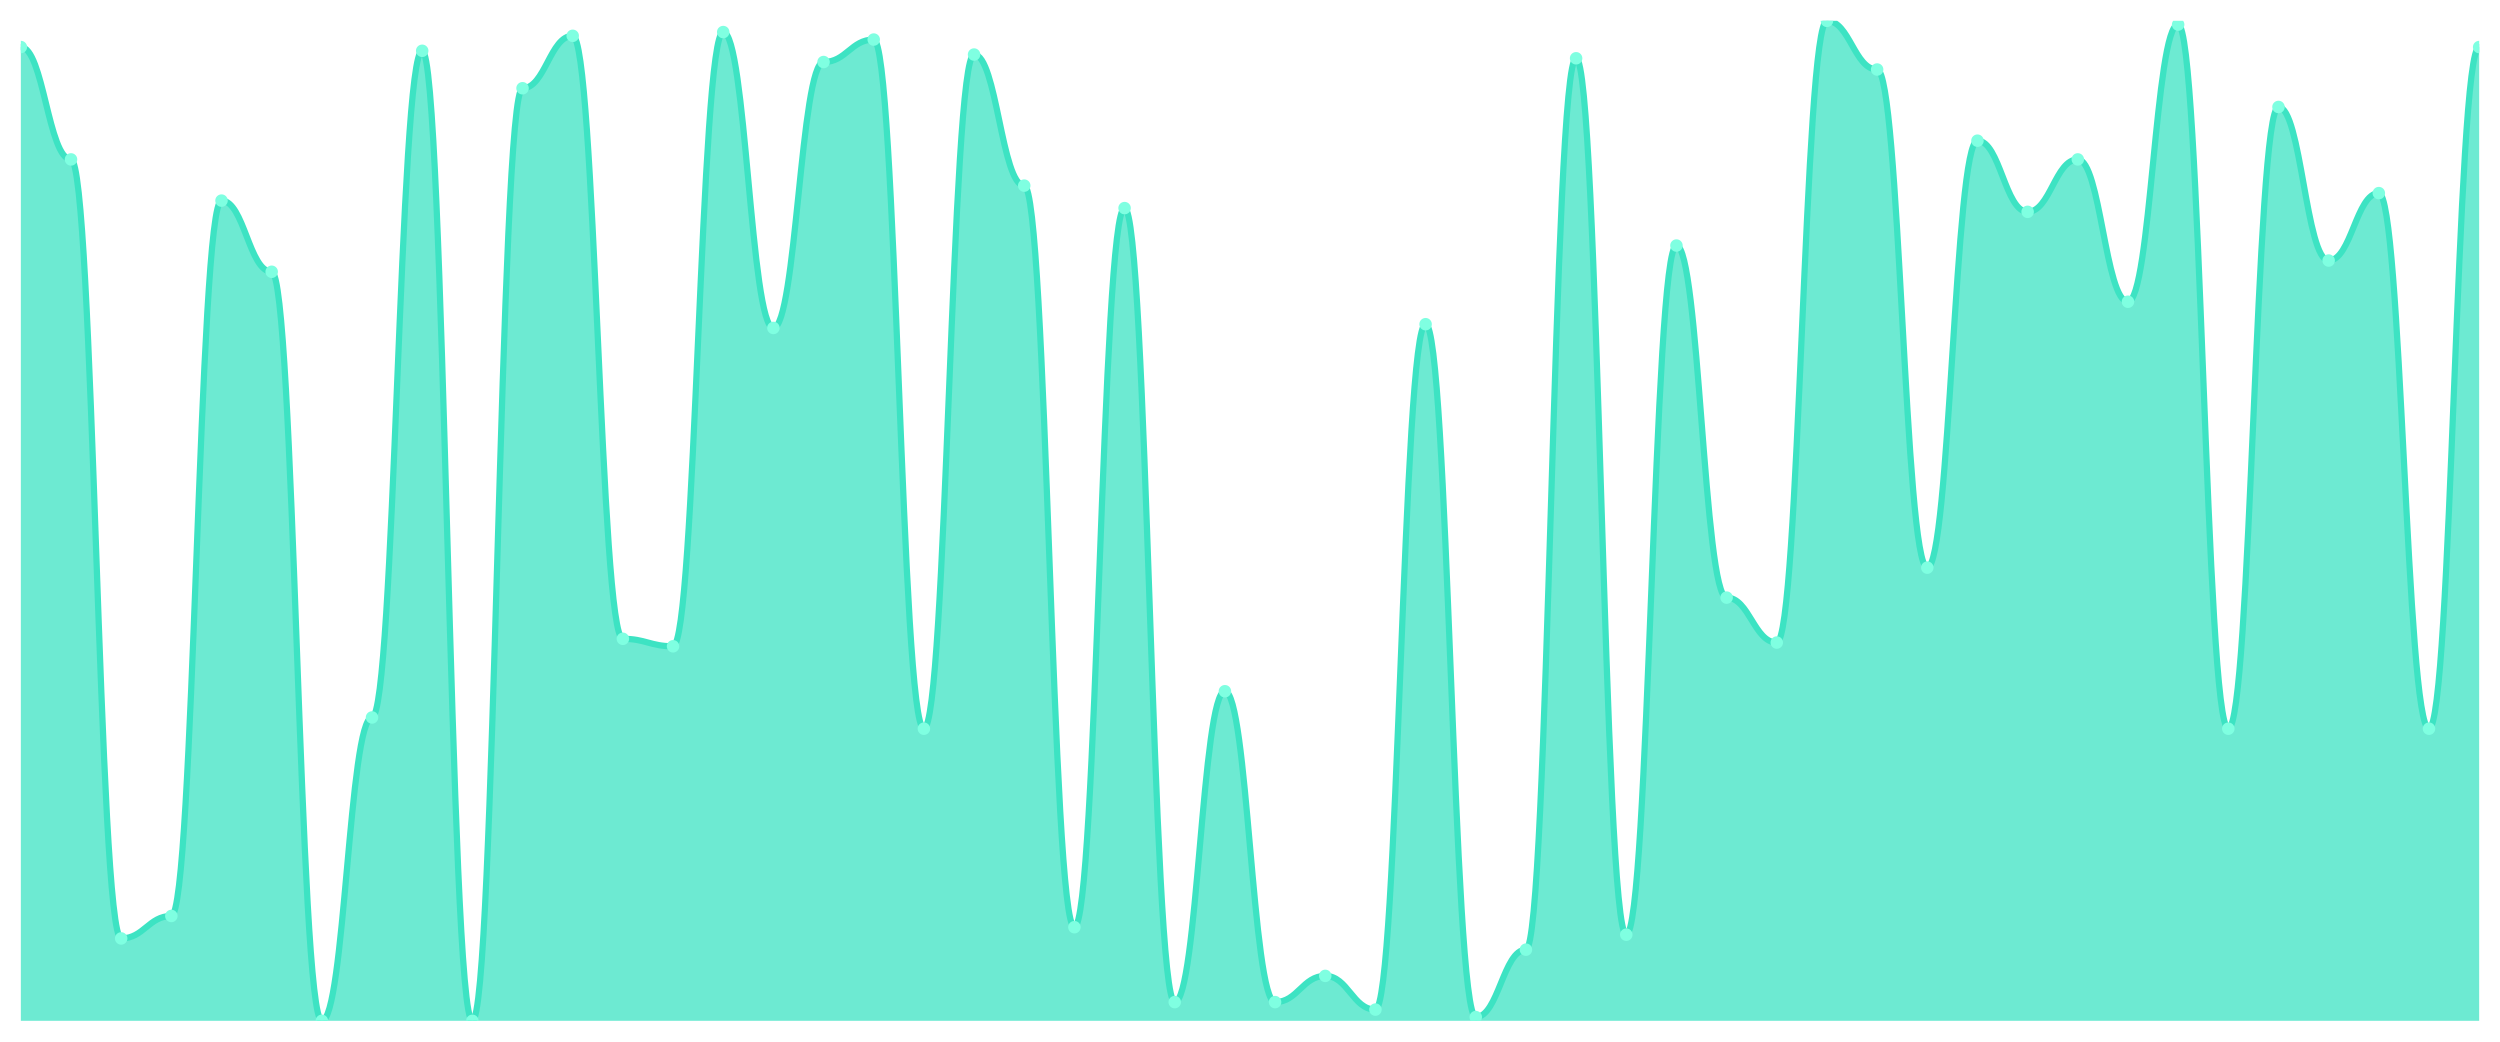
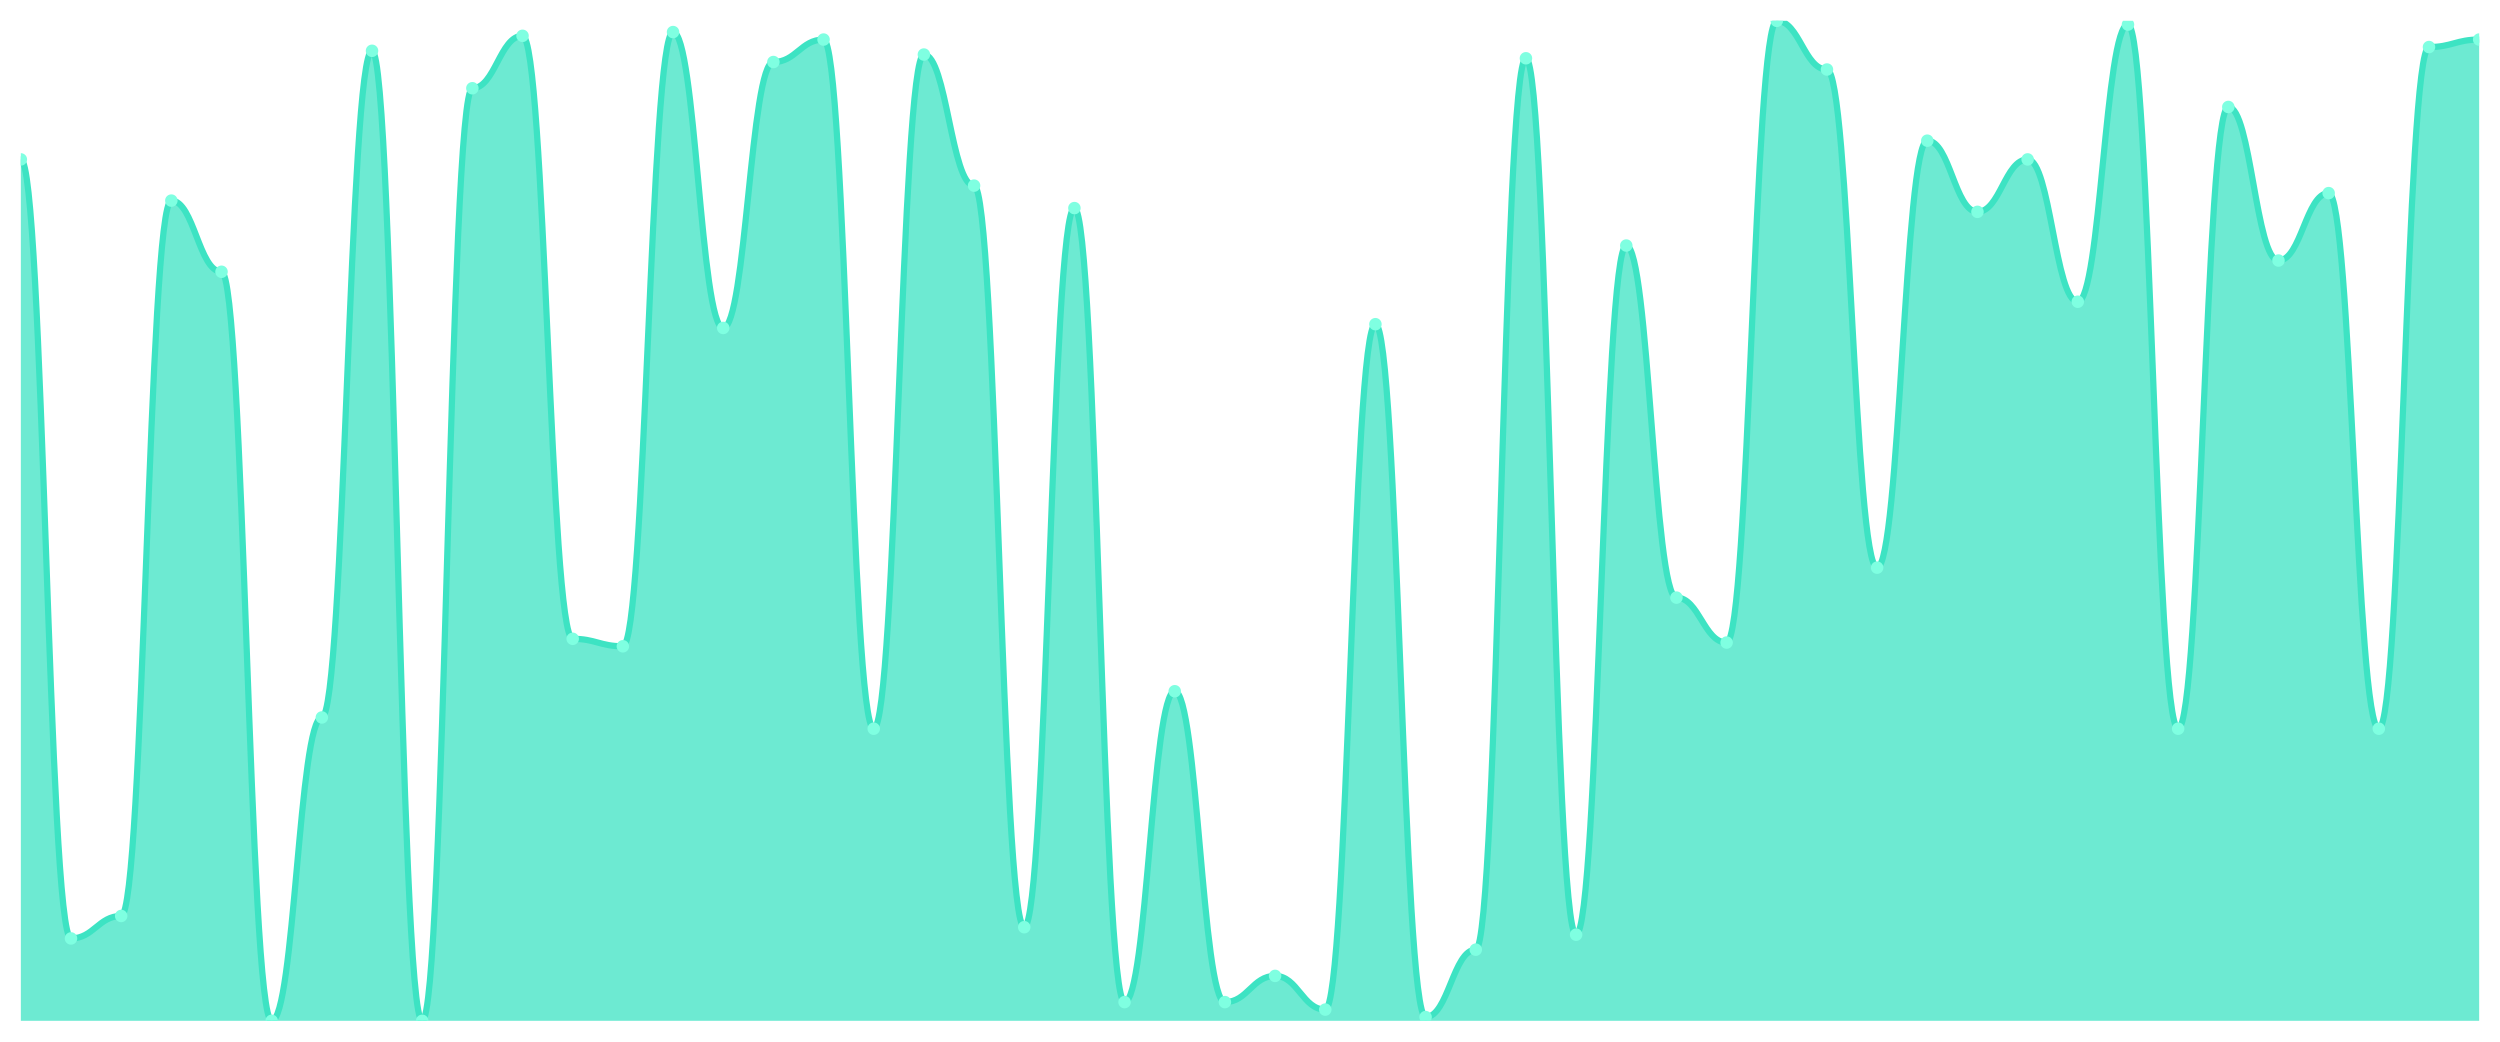
<svg xmlns="http://www.w3.org/2000/svg" viewBox="0 0 1200 500" width="1200" height="500">
  <defs>
    <clipPath id="c">
      <rect x="10" y="10" width="1180" height="480" />
    </clipPath>
  </defs>
  <rect width="1200" height="500" fill="none" />
  <g clip-path="url(#c)">
-     <path d="M 10,490 L 10,22.584 C 20.837,22.584 23.245,76.517 34.082,76.517 C 44.918,76.517 47.327,450.449 58.163,450.449 C 69,450.449 71.408,439.663 82.245,439.663 C 93.082,439.663 95.49,96.292 106.327,96.292 C 117.163,96.292 119.571,130.449 130.408,130.449 C 141.245,130.449 143.653,490 154.49,490 C 165.327,490 167.735,344.382 178.571,344.382 C 189.408,344.382 191.816,24.382 202.653,24.382 C 213.49,24.382 215.898,490 226.735,490 C 237.571,490 239.98,42.36 250.816,42.36 C 261.653,42.36 264.061,17.191 274.898,17.191 C 285.735,17.191 288.143,306.629 298.98,306.629 C 309.816,306.629 312.224,310.225 323.061,310.225 C 333.898,310.225 336.306,15.393 347.143,15.393 C 357.98,15.393 360.388,157.416 371.224,157.416 C 382.061,157.416 384.469,29.775 395.306,29.775 C 406.143,29.775 408.551,18.989 419.388,18.989 C 430.224,18.989 432.633,349.775 443.469,349.775 C 454.306,349.775 456.714,26.18 467.551,26.18 C 478.388,26.18 480.796,89.101 491.633,89.101 C 502.469,89.101 504.878,445.056 515.714,445.056 C 526.551,445.056 528.959,99.888 539.796,99.888 C 550.633,99.888 553.041,481.011 563.878,481.011 C 574.714,481.011 577.122,331.798 587.959,331.798 C 598.796,331.798 601.204,481.011 612.041,481.011 C 622.878,481.011 625.286,468.427 636.122,468.427 C 646.959,468.427 649.367,484.607 660.204,484.607 C 671.041,484.607 673.449,155.618 684.286,155.618 C 695.122,155.618 697.531,488.202 708.367,488.202 C 719.204,488.202 721.612,455.843 732.449,455.843 C 743.286,455.843 745.694,27.978 756.531,27.978 C 767.367,27.978 769.776,448.652 780.612,448.652 C 791.449,448.652 793.857,117.865 804.694,117.865 C 815.531,117.865 817.939,286.854 828.776,286.854 C 839.612,286.854 842.02,308.427 852.857,308.427 C 863.694,308.427 866.102,10 876.939,10 C 887.776,10 890.184,33.371 901.02,33.371 C 911.857,33.371 914.265,272.472 925.102,272.472 C 935.939,272.472 938.347,67.528 949.184,67.528 C 960.02,67.528 962.429,101.685 973.265,101.685 C 984.102,101.685 986.51,76.517 997.347,76.517 C 1008.184,76.517 1010.592,144.831 1021.429,144.831 C 1032.265,144.831 1034.673,11.798 1045.51,11.798 C 1056.347,11.798 1058.755,349.775 1069.592,349.775 C 1080.429,349.775 1082.837,51.348 1093.673,51.348 C 1104.51,51.348 1106.918,125.056 1117.755,125.056 C 1128.592,125.056 1131,92.697 1141.837,92.697 C 1152.673,92.697 1155.082,349.775 1165.918,349.775 C 1176.755,349.775 1179.163,22.584 1190,22.584 L 1190,490 Z" fill="rgba(61,227,195,0.75)" />
-     <path d="M 10,22.584 C 20.837,22.584 23.245,76.517 34.082,76.517 C 44.918,76.517 47.327,450.449 58.163,450.449 C 69,450.449 71.408,439.663 82.245,439.663 C 93.082,439.663 95.49,96.292 106.327,96.292 C 117.163,96.292 119.571,130.449 130.408,130.449 C 141.245,130.449 143.653,490 154.49,490 C 165.327,490 167.735,344.382 178.571,344.382 C 189.408,344.382 191.816,24.382 202.653,24.382 C 213.49,24.382 215.898,490 226.735,490 C 237.571,490 239.98,42.36 250.816,42.36 C 261.653,42.36 264.061,17.191 274.898,17.191 C 285.735,17.191 288.143,306.629 298.98,306.629 C 309.816,306.629 312.224,310.225 323.061,310.225 C 333.898,310.225 336.306,15.393 347.143,15.393 C 357.98,15.393 360.388,157.416 371.224,157.416 C 382.061,157.416 384.469,29.775 395.306,29.775 C 406.143,29.775 408.551,18.989 419.388,18.989 C 430.224,18.989 432.633,349.775 443.469,349.775 C 454.306,349.775 456.714,26.18 467.551,26.18 C 478.388,26.18 480.796,89.101 491.633,89.101 C 502.469,89.101 504.878,445.056 515.714,445.056 C 526.551,445.056 528.959,99.888 539.796,99.888 C 550.633,99.888 553.041,481.011 563.878,481.011 C 574.714,481.011 577.122,331.798 587.959,331.798 C 598.796,331.798 601.204,481.011 612.041,481.011 C 622.878,481.011 625.286,468.427 636.122,468.427 C 646.959,468.427 649.367,484.607 660.204,484.607 C 671.041,484.607 673.449,155.618 684.286,155.618 C 695.122,155.618 697.531,488.202 708.367,488.202 C 719.204,488.202 721.612,455.843 732.449,455.843 C 743.286,455.843 745.694,27.978 756.531,27.978 C 767.367,27.978 769.776,448.652 780.612,448.652 C 791.449,448.652 793.857,117.865 804.694,117.865 C 815.531,117.865 817.939,286.854 828.776,286.854 C 839.612,286.854 842.02,308.427 852.857,308.427 C 863.694,308.427 866.102,10 876.939,10 C 887.776,10 890.184,33.371 901.02,33.371 C 911.857,33.371 914.265,272.472 925.102,272.472 C 935.939,272.472 938.347,67.528 949.184,67.528 C 960.02,67.528 962.429,101.685 973.265,101.685 C 984.102,101.685 986.51,76.517 997.347,76.517 C 1008.184,76.517 1010.592,144.831 1021.429,144.831 C 1032.265,144.831 1034.673,11.798 1045.51,11.798 C 1056.347,11.798 1058.755,349.775 1069.592,349.775 C 1080.429,349.775 1082.837,51.348 1093.673,51.348 C 1104.51,51.348 1106.918,125.056 1117.755,125.056 C 1128.592,125.056 1131,92.697 1141.837,92.697 C 1152.673,92.697 1155.082,349.775 1165.918,349.775 C 1176.755,349.775 1179.163,22.584 1190,22.584" fill="none" stroke="#3de3c3" stroke-width="3" stroke-linecap="round" stroke-linejoin="round" />
-     <circle cx="10" cy="22.584" r="3" fill="#7fffe1" />
-     <circle cx="34.082" cy="76.517" r="3" fill="#7fffe1" />
-     <circle cx="58.163" cy="450.449" r="3" fill="#7fffe1" />
-     <circle cx="82.245" cy="439.663" r="3" fill="#7fffe1" />
-     <circle cx="106.327" cy="96.292" r="3" fill="#7fffe1" />
-     <circle cx="130.408" cy="130.449" r="3" fill="#7fffe1" />
-     <circle cx="154.49" cy="490" r="3" fill="#7fffe1" />
-     <circle cx="178.571" cy="344.382" r="3" fill="#7fffe1" />
-     <circle cx="202.653" cy="24.382" r="3" fill="#7fffe1" />
-     <circle cx="226.735" cy="490" r="3" fill="#7fffe1" />
-     <circle cx="250.816" cy="42.36" r="3" fill="#7fffe1" />
-     <circle cx="274.898" cy="17.191" r="3" fill="#7fffe1" />
-     <circle cx="298.98" cy="306.629" r="3" fill="#7fffe1" />
-     <circle cx="323.061" cy="310.225" r="3" fill="#7fffe1" />
-     <circle cx="347.143" cy="15.393" r="3" fill="#7fffe1" />
-     <circle cx="371.224" cy="157.416" r="3" fill="#7fffe1" />
-     <circle cx="395.306" cy="29.775" r="3" fill="#7fffe1" />
-     <circle cx="419.388" cy="18.989" r="3" fill="#7fffe1" />
-     <circle cx="443.469" cy="349.775" r="3" fill="#7fffe1" />
-     <circle cx="467.551" cy="26.18" r="3" fill="#7fffe1" />
-     <circle cx="491.633" cy="89.101" r="3" fill="#7fffe1" />
-     <circle cx="515.714" cy="445.056" r="3" fill="#7fffe1" />
-     <circle cx="539.796" cy="99.888" r="3" fill="#7fffe1" />
-     <circle cx="563.878" cy="481.011" r="3" fill="#7fffe1" />
-     <circle cx="587.959" cy="331.798" r="3" fill="#7fffe1" />
-     <circle cx="612.041" cy="481.011" r="3" fill="#7fffe1" />
-     <circle cx="636.122" cy="468.427" r="3" fill="#7fffe1" />
-     <circle cx="660.204" cy="484.607" r="3" fill="#7fffe1" />
-     <circle cx="684.286" cy="155.618" r="3" fill="#7fffe1" />
-     <circle cx="708.367" cy="488.202" r="3" fill="#7fffe1" />
-     <circle cx="732.449" cy="455.843" r="3" fill="#7fffe1" />
-     <circle cx="756.531" cy="27.978" r="3" fill="#7fffe1" />
-     <circle cx="780.612" cy="448.652" r="3" fill="#7fffe1" />
-     <circle cx="804.694" cy="117.865" r="3" fill="#7fffe1" />
-     <circle cx="828.776" cy="286.854" r="3" fill="#7fffe1" />
-     <circle cx="852.857" cy="308.427" r="3" fill="#7fffe1" />
-     <circle cx="876.939" cy="10" r="3" fill="#7fffe1" />
-     <circle cx="901.02" cy="33.371" r="3" fill="#7fffe1" />
-     <circle cx="925.102" cy="272.472" r="3" fill="#7fffe1" />
-     <circle cx="949.184" cy="67.528" r="3" fill="#7fffe1" />
-     <circle cx="973.265" cy="101.685" r="3" fill="#7fffe1" />
-     <circle cx="997.347" cy="76.517" r="3" fill="#7fffe1" />
-     <circle cx="1021.429" cy="144.831" r="3" fill="#7fffe1" />
-     <circle cx="1045.51" cy="11.798" r="3" fill="#7fffe1" />
-     <circle cx="1069.592" cy="349.775" r="3" fill="#7fffe1" />
-     <circle cx="1093.673" cy="51.348" r="3" fill="#7fffe1" />
-     <circle cx="1117.755" cy="125.056" r="3" fill="#7fffe1" />
-     <circle cx="1141.837" cy="92.697" r="3" fill="#7fffe1" />
-     <circle cx="1165.918" cy="349.775" r="3" fill="#7fffe1" />
-     <circle cx="1190" cy="22.584" r="3" fill="#7fffe1" />
+     <path d="M 10,490 L 10,76.517 C 20.837,76.517 23.245,450.449 34.082,450.449 C 44.918,450.449 47.327,439.663 58.163,439.663 C 69,439.663 71.408,96.292 82.245,96.292 C 93.082,96.292 95.49,130.449 106.327,130.449 C 117.163,130.449 119.571,490 130.408,490 C 141.245,490 143.653,344.382 154.49,344.382 C 165.327,344.382 167.735,24.382 178.571,24.382 C 189.408,24.382 191.816,490 202.653,490 C 213.49,490 215.898,42.36 226.735,42.36 C 237.571,42.36 239.98,17.191 250.816,17.191 C 261.653,17.191 264.061,306.629 274.898,306.629 C 285.735,306.629 288.143,310.225 298.98,310.225 C 309.816,310.225 312.224,15.393 323.061,15.393 C 333.898,15.393 336.306,157.416 347.143,157.416 C 357.98,157.416 360.388,29.775 371.224,29.775 C 382.061,29.775 384.469,18.989 395.306,18.989 C 406.143,18.989 408.551,349.775 419.388,349.775 C 430.224,349.775 432.633,26.18 443.469,26.18 C 454.306,26.18 456.714,89.101 467.551,89.101 C 478.388,89.101 480.796,445.056 491.633,445.056 C 502.469,445.056 504.878,99.888 515.714,99.888 C 526.551,99.888 528.959,481.011 539.796,481.011 C 550.633,481.011 553.041,331.798 563.878,331.798 C 574.714,331.798 577.122,481.011 587.959,481.011 C 598.796,481.011 601.204,468.427 612.041,468.427 C 622.878,468.427 625.286,484.607 636.122,484.607 C 646.959,484.607 649.367,155.618 660.204,155.618 C 671.041,155.618 673.449,488.202 684.286,488.202 C 695.122,488.202 697.531,455.843 708.367,455.843 C 719.204,455.843 721.612,27.978 732.449,27.978 C 743.286,27.978 745.694,448.652 756.531,448.652 C 767.367,448.652 769.776,117.865 780.612,117.865 C 791.449,117.865 793.857,286.854 804.694,286.854 C 815.531,286.854 817.939,308.427 828.776,308.427 C 839.612,308.427 842.02,10 852.857,10 C 863.694,10 866.102,33.371 876.939,33.371 C 887.776,33.371 890.184,272.472 901.02,272.472 C 911.857,272.472 914.265,67.528 925.102,67.528 C 935.939,67.528 938.347,101.685 949.184,101.685 C 960.02,101.685 962.429,76.517 973.265,76.517 C 984.102,76.517 986.51,144.831 997.347,144.831 C 1008.184,144.831 1010.592,11.798 1021.429,11.798 C 1032.265,11.798 1034.673,349.775 1045.51,349.775 C 1056.347,349.775 1058.755,51.348 1069.592,51.348 C 1080.429,51.348 1082.837,125.056 1093.673,125.056 C 1104.51,125.056 1106.918,92.697 1117.755,92.697 C 1128.592,92.697 1131,349.775 1141.837,349.775 C 1152.673,349.775 1155.082,22.584 1165.918,22.584 C 1176.755,22.584 1179.163,18.989 1190,18.989 L 1190,490 Z" fill="rgba(61,227,195,0.75)" />
+     <path d="M 10,76.517 C 20.837,76.517 23.245,450.449 34.082,450.449 C 44.918,450.449 47.327,439.663 58.163,439.663 C 69,439.663 71.408,96.292 82.245,96.292 C 93.082,96.292 95.49,130.449 106.327,130.449 C 117.163,130.449 119.571,490 130.408,490 C 141.245,490 143.653,344.382 154.49,344.382 C 165.327,344.382 167.735,24.382 178.571,24.382 C 189.408,24.382 191.816,490 202.653,490 C 213.49,490 215.898,42.36 226.735,42.36 C 237.571,42.36 239.98,17.191 250.816,17.191 C 261.653,17.191 264.061,306.629 274.898,306.629 C 285.735,306.629 288.143,310.225 298.98,310.225 C 309.816,310.225 312.224,15.393 323.061,15.393 C 333.898,15.393 336.306,157.416 347.143,157.416 C 357.98,157.416 360.388,29.775 371.224,29.775 C 382.061,29.775 384.469,18.989 395.306,18.989 C 406.143,18.989 408.551,349.775 419.388,349.775 C 430.224,349.775 432.633,26.18 443.469,26.18 C 454.306,26.18 456.714,89.101 467.551,89.101 C 478.388,89.101 480.796,445.056 491.633,445.056 C 502.469,445.056 504.878,99.888 515.714,99.888 C 526.551,99.888 528.959,481.011 539.796,481.011 C 550.633,481.011 553.041,331.798 563.878,331.798 C 574.714,331.798 577.122,481.011 587.959,481.011 C 598.796,481.011 601.204,468.427 612.041,468.427 C 622.878,468.427 625.286,484.607 636.122,484.607 C 646.959,484.607 649.367,155.618 660.204,155.618 C 671.041,155.618 673.449,488.202 684.286,488.202 C 695.122,488.202 697.531,455.843 708.367,455.843 C 719.204,455.843 721.612,27.978 732.449,27.978 C 743.286,27.978 745.694,448.652 756.531,448.652 C 767.367,448.652 769.776,117.865 780.612,117.865 C 791.449,117.865 793.857,286.854 804.694,286.854 C 815.531,286.854 817.939,308.427 828.776,308.427 C 839.612,308.427 842.02,10 852.857,10 C 863.694,10 866.102,33.371 876.939,33.371 C 887.776,33.371 890.184,272.472 901.02,272.472 C 911.857,272.472 914.265,67.528 925.102,67.528 C 935.939,67.528 938.347,101.685 949.184,101.685 C 960.02,101.685 962.429,76.517 973.265,76.517 C 984.102,76.517 986.51,144.831 997.347,144.831 C 1008.184,144.831 1010.592,11.798 1021.429,11.798 C 1032.265,11.798 1034.673,349.775 1045.51,349.775 C 1056.347,349.775 1058.755,51.348 1069.592,51.348 C 1080.429,51.348 1082.837,125.056 1093.673,125.056 C 1104.51,125.056 1106.918,92.697 1117.755,92.697 C 1128.592,92.697 1131,349.775 1141.837,349.775 C 1152.673,349.775 1155.082,22.584 1165.918,22.584 C 1176.755,22.584 1179.163,18.989 1190,18.989" fill="none" stroke="#3de3c3" stroke-width="3" stroke-linecap="round" stroke-linejoin="round" />
+     <circle cx="10" cy="76.517" r="3" fill="#7fffe1" />
+     <circle cx="34.082" cy="450.449" r="3" fill="#7fffe1" />
+     <circle cx="58.163" cy="439.663" r="3" fill="#7fffe1" />
+     <circle cx="82.245" cy="96.292" r="3" fill="#7fffe1" />
+     <circle cx="106.327" cy="130.449" r="3" fill="#7fffe1" />
+     <circle cx="130.408" cy="490" r="3" fill="#7fffe1" />
+     <circle cx="154.49" cy="344.382" r="3" fill="#7fffe1" />
+     <circle cx="178.571" cy="24.382" r="3" fill="#7fffe1" />
+     <circle cx="202.653" cy="490" r="3" fill="#7fffe1" />
+     <circle cx="226.735" cy="42.36" r="3" fill="#7fffe1" />
+     <circle cx="250.816" cy="17.191" r="3" fill="#7fffe1" />
+     <circle cx="274.898" cy="306.629" r="3" fill="#7fffe1" />
+     <circle cx="298.98" cy="310.225" r="3" fill="#7fffe1" />
+     <circle cx="323.061" cy="15.393" r="3" fill="#7fffe1" />
+     <circle cx="347.143" cy="157.416" r="3" fill="#7fffe1" />
+     <circle cx="371.224" cy="29.775" r="3" fill="#7fffe1" />
+     <circle cx="395.306" cy="18.989" r="3" fill="#7fffe1" />
+     <circle cx="419.388" cy="349.775" r="3" fill="#7fffe1" />
+     <circle cx="443.469" cy="26.18" r="3" fill="#7fffe1" />
+     <circle cx="467.551" cy="89.101" r="3" fill="#7fffe1" />
+     <circle cx="491.633" cy="445.056" r="3" fill="#7fffe1" />
+     <circle cx="515.714" cy="99.888" r="3" fill="#7fffe1" />
+     <circle cx="539.796" cy="481.011" r="3" fill="#7fffe1" />
+     <circle cx="563.878" cy="331.798" r="3" fill="#7fffe1" />
+     <circle cx="587.959" cy="481.011" r="3" fill="#7fffe1" />
+     <circle cx="612.041" cy="468.427" r="3" fill="#7fffe1" />
+     <circle cx="636.122" cy="484.607" r="3" fill="#7fffe1" />
+     <circle cx="660.204" cy="155.618" r="3" fill="#7fffe1" />
+     <circle cx="684.286" cy="488.202" r="3" fill="#7fffe1" />
+     <circle cx="708.367" cy="455.843" r="3" fill="#7fffe1" />
+     <circle cx="732.449" cy="27.978" r="3" fill="#7fffe1" />
+     <circle cx="756.531" cy="448.652" r="3" fill="#7fffe1" />
+     <circle cx="780.612" cy="117.865" r="3" fill="#7fffe1" />
+     <circle cx="804.694" cy="286.854" r="3" fill="#7fffe1" />
+     <circle cx="828.776" cy="308.427" r="3" fill="#7fffe1" />
+     <circle cx="852.857" cy="10" r="3" fill="#7fffe1" />
+     <circle cx="876.939" cy="33.371" r="3" fill="#7fffe1" />
+     <circle cx="901.02" cy="272.472" r="3" fill="#7fffe1" />
+     <circle cx="925.102" cy="67.528" r="3" fill="#7fffe1" />
+     <circle cx="949.184" cy="101.685" r="3" fill="#7fffe1" />
+     <circle cx="973.265" cy="76.517" r="3" fill="#7fffe1" />
+     <circle cx="997.347" cy="144.831" r="3" fill="#7fffe1" />
+     <circle cx="1021.429" cy="11.798" r="3" fill="#7fffe1" />
+     <circle cx="1045.51" cy="349.775" r="3" fill="#7fffe1" />
+     <circle cx="1069.592" cy="51.348" r="3" fill="#7fffe1" />
+     <circle cx="1093.673" cy="125.056" r="3" fill="#7fffe1" />
+     <circle cx="1117.755" cy="92.697" r="3" fill="#7fffe1" />
+     <circle cx="1141.837" cy="349.775" r="3" fill="#7fffe1" />
+     <circle cx="1165.918" cy="22.584" r="3" fill="#7fffe1" />
+     <circle cx="1190" cy="18.989" r="3" fill="#7fffe1" />
  </g>
</svg>
